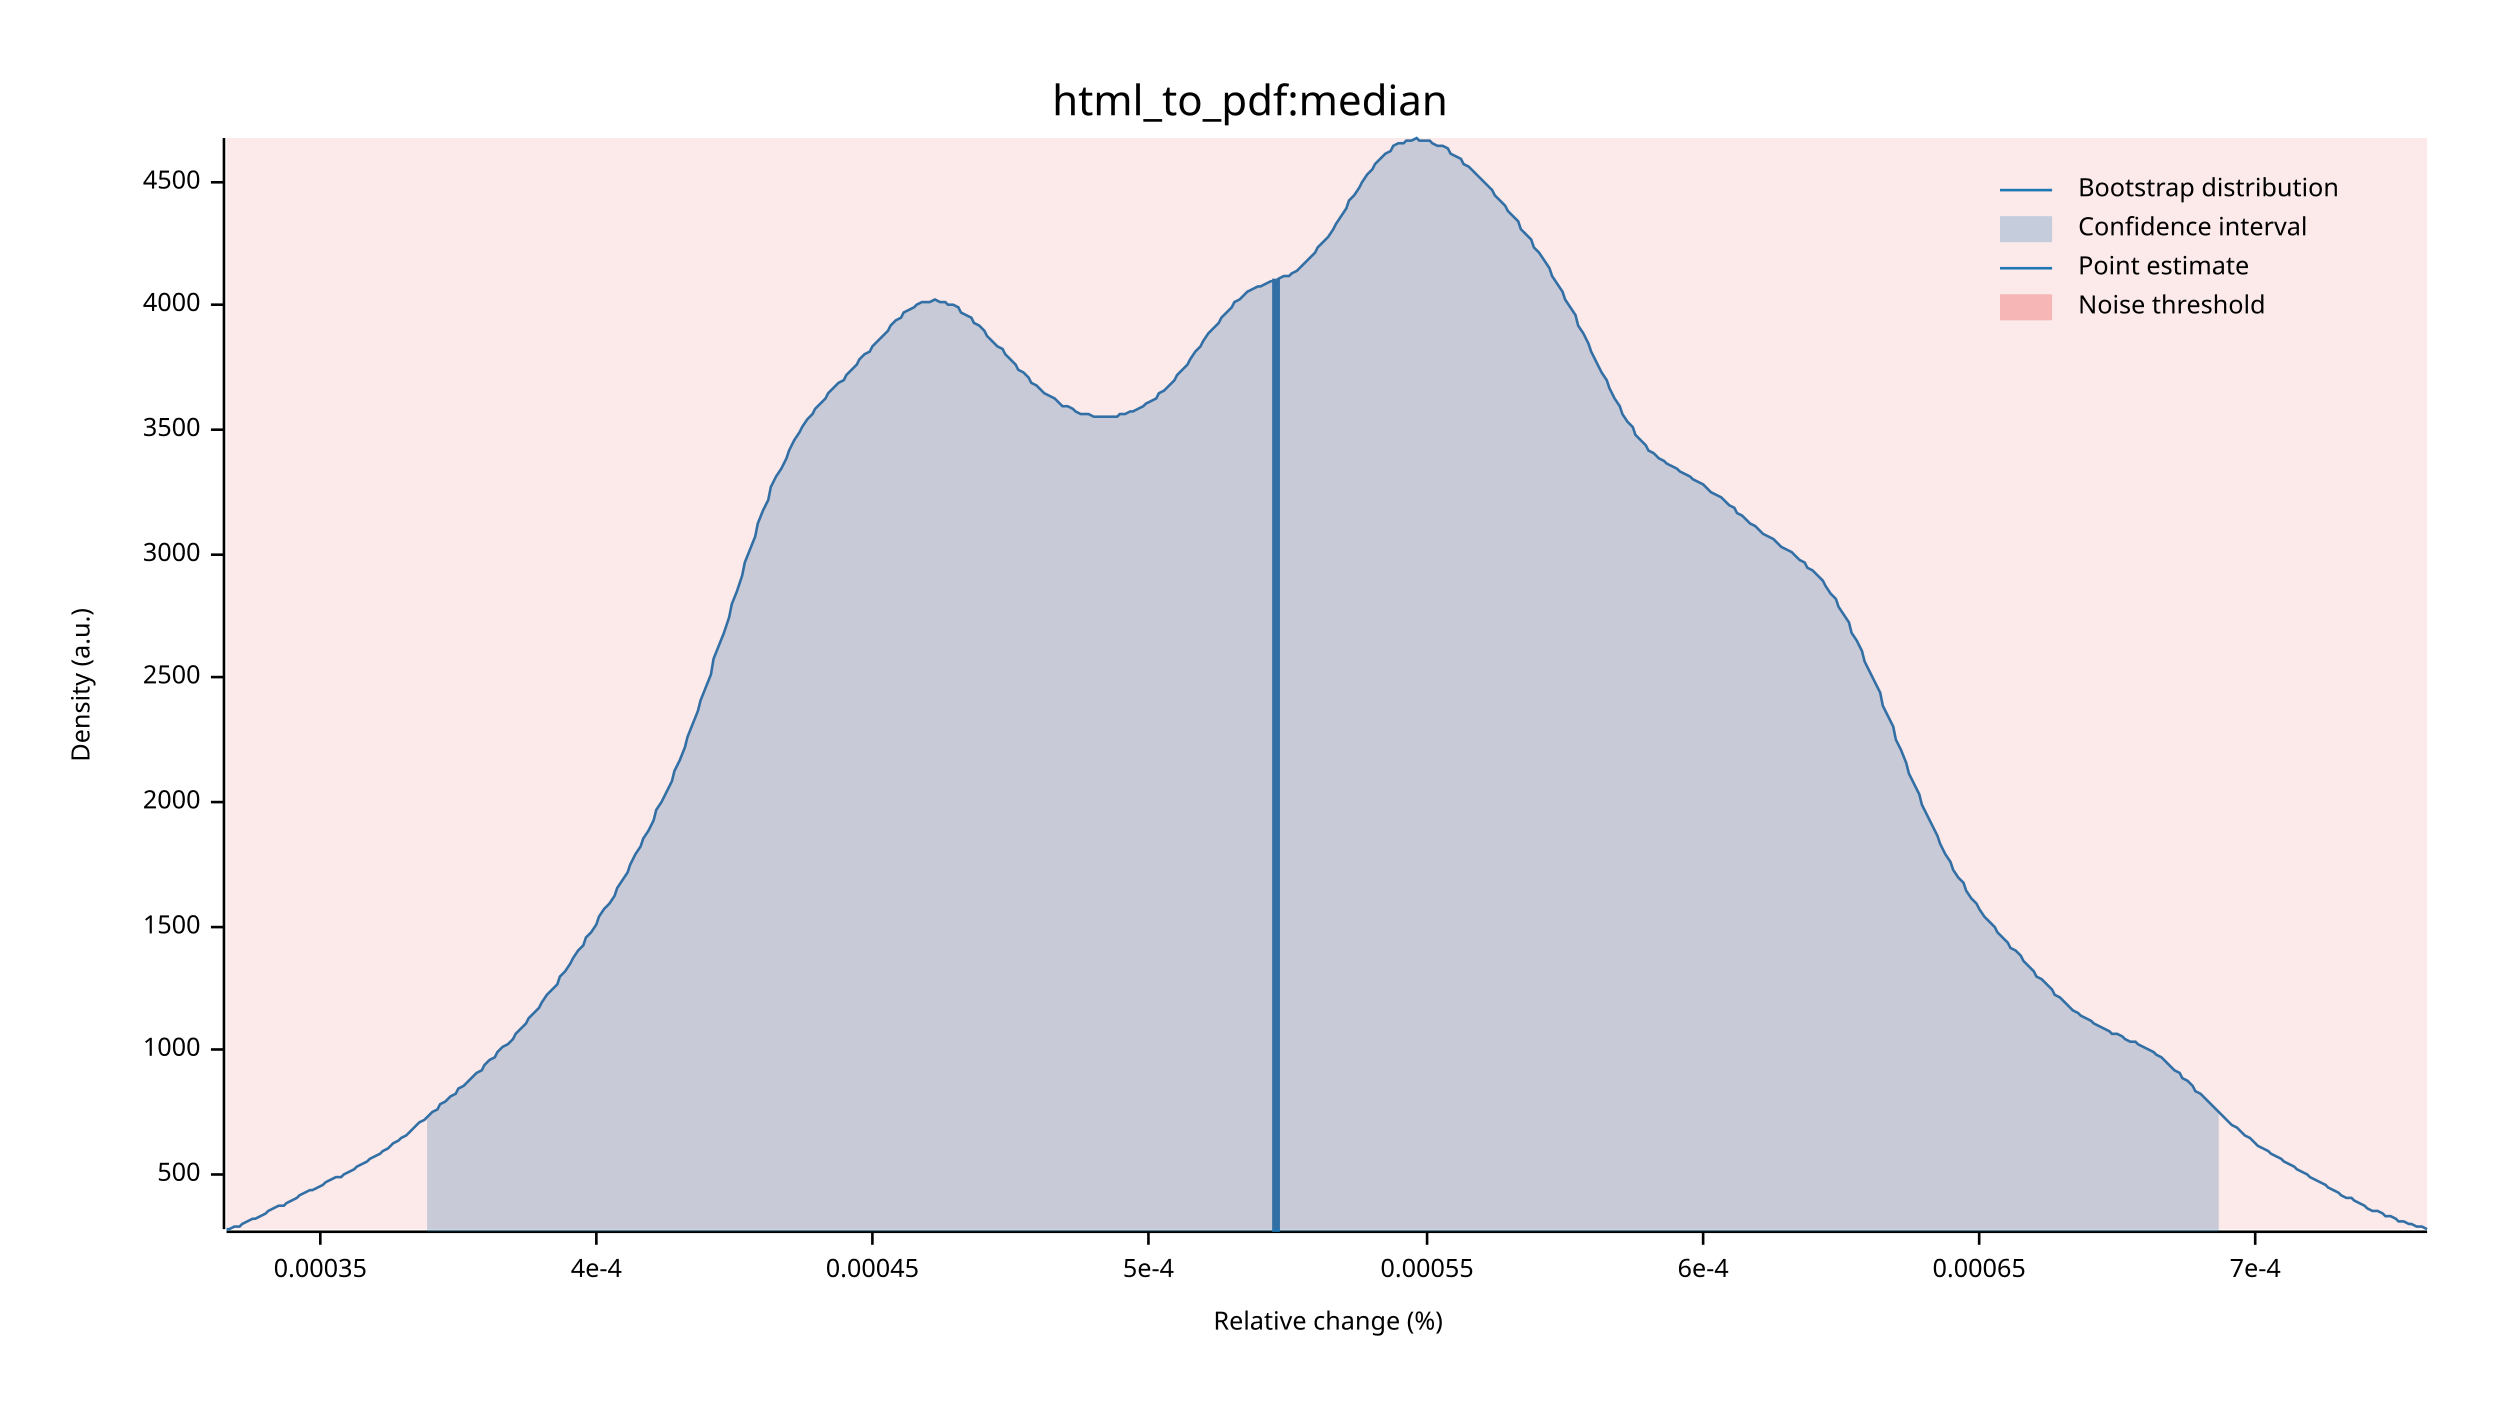
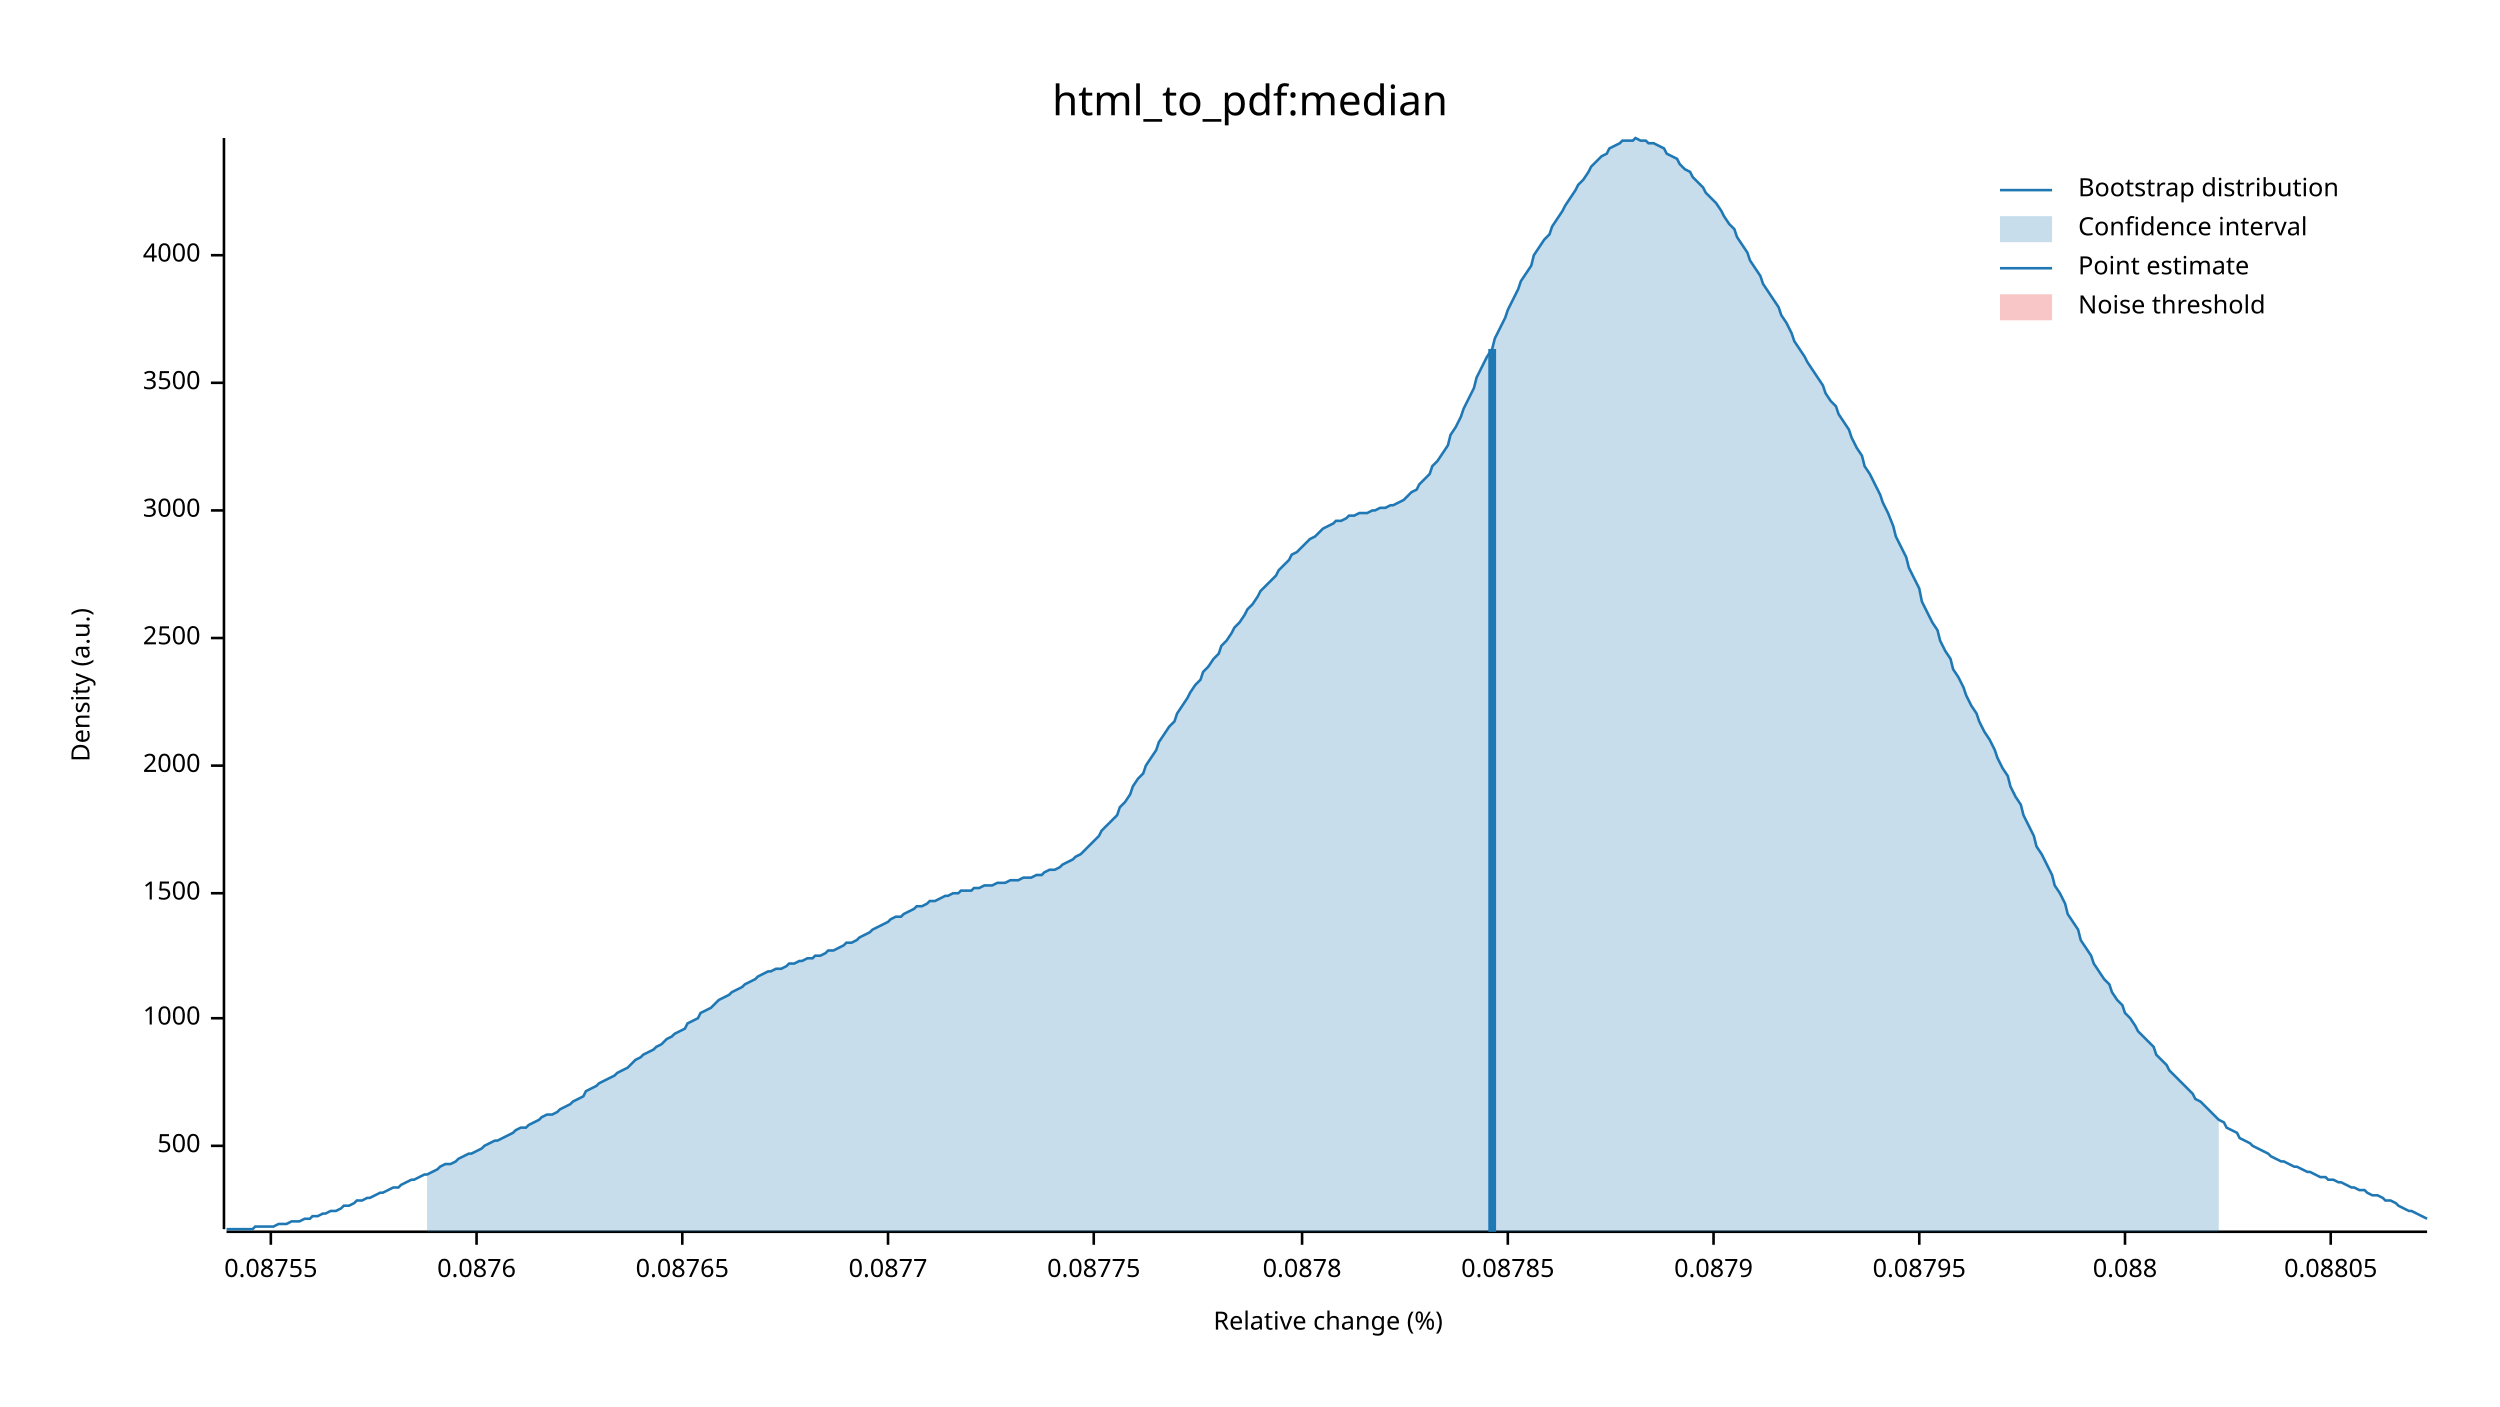
<svg xmlns="http://www.w3.org/2000/svg" width="960" height="540" viewBox="0 0 960 540">
  <text x="480" y="32" dy="0.76em" text-anchor="middle" font-family="sans-serif" font-size="16.129" opacity="1" fill="#000000">
html_to_pdf:median
</text>
  <text x="27" y="263" dy="0.76em" text-anchor="middle" font-family="sans-serif" font-size="9.677" opacity="1" fill="#000000" transform="rotate(270, 27, 263)">
Density (a.u.)
</text>
  <text x="510" y="513" dy="-0.5ex" text-anchor="middle" font-family="sans-serif" font-size="9.677" opacity="1" fill="#000000">
Relative change (%)
</text>
  <polyline fill="none" opacity="1" stroke="#000000" stroke-width="1" points="86,53 86,472 " />
-   <text x="77" y="451" dy="0.5ex" text-anchor="end" font-family="sans-serif" font-size="9.677" opacity="1" fill="#000000">
+   <text x="77" y="440" dy="0.5ex" text-anchor="end" font-family="sans-serif" font-size="9.677" opacity="1" fill="#000000">
500
</text>
-   <polyline fill="none" opacity="1" stroke="#000000" stroke-width="1" points="81,451 86,451 " />
-   <text x="77" y="403" dy="0.5ex" text-anchor="end" font-family="sans-serif" font-size="9.677" opacity="1" fill="#000000">
+   <polyline fill="none" opacity="1" stroke="#000000" stroke-width="1" points="81,440 86,440 " />
+   <text x="77" y="391" dy="0.5ex" text-anchor="end" font-family="sans-serif" font-size="9.677" opacity="1" fill="#000000">
1000
</text>
-   <polyline fill="none" opacity="1" stroke="#000000" stroke-width="1" points="81,403 86,403 " />
-   <text x="77" y="356" dy="0.5ex" text-anchor="end" font-family="sans-serif" font-size="9.677" opacity="1" fill="#000000">
+   <polyline fill="none" opacity="1" stroke="#000000" stroke-width="1" points="81,391 86,391 " />
+   <text x="77" y="343" dy="0.5ex" text-anchor="end" font-family="sans-serif" font-size="9.677" opacity="1" fill="#000000">
1500
</text>
-   <polyline fill="none" opacity="1" stroke="#000000" stroke-width="1" points="81,356 86,356 " />
-   <text x="77" y="308" dy="0.5ex" text-anchor="end" font-family="sans-serif" font-size="9.677" opacity="1" fill="#000000">
+   <polyline fill="none" opacity="1" stroke="#000000" stroke-width="1" points="81,343 86,343 " />
+   <text x="77" y="294" dy="0.5ex" text-anchor="end" font-family="sans-serif" font-size="9.677" opacity="1" fill="#000000">
2000
</text>
-   <polyline fill="none" opacity="1" stroke="#000000" stroke-width="1" points="81,308 86,308 " />
-   <text x="77" y="260" dy="0.5ex" text-anchor="end" font-family="sans-serif" font-size="9.677" opacity="1" fill="#000000">
+   <polyline fill="none" opacity="1" stroke="#000000" stroke-width="1" points="81,294 86,294 " />
+   <text x="77" y="245" dy="0.5ex" text-anchor="end" font-family="sans-serif" font-size="9.677" opacity="1" fill="#000000">
2500
</text>
-   <polyline fill="none" opacity="1" stroke="#000000" stroke-width="1" points="81,260 86,260 " />
-   <text x="77" y="213" dy="0.5ex" text-anchor="end" font-family="sans-serif" font-size="9.677" opacity="1" fill="#000000">
+   <polyline fill="none" opacity="1" stroke="#000000" stroke-width="1" points="81,245 86,245 " />
+   <text x="77" y="196" dy="0.5ex" text-anchor="end" font-family="sans-serif" font-size="9.677" opacity="1" fill="#000000">
3000
</text>
-   <polyline fill="none" opacity="1" stroke="#000000" stroke-width="1" points="81,213 86,213 " />
-   <text x="77" y="165" dy="0.5ex" text-anchor="end" font-family="sans-serif" font-size="9.677" opacity="1" fill="#000000">
+   <polyline fill="none" opacity="1" stroke="#000000" stroke-width="1" points="81,196 86,196 " />
+   <text x="77" y="147" dy="0.5ex" text-anchor="end" font-family="sans-serif" font-size="9.677" opacity="1" fill="#000000">
3500
</text>
-   <polyline fill="none" opacity="1" stroke="#000000" stroke-width="1" points="81,165 86,165 " />
-   <text x="77" y="117" dy="0.5ex" text-anchor="end" font-family="sans-serif" font-size="9.677" opacity="1" fill="#000000">
+   <polyline fill="none" opacity="1" stroke="#000000" stroke-width="1" points="81,147 86,147 " />
+   <text x="77" y="98" dy="0.5ex" text-anchor="end" font-family="sans-serif" font-size="9.677" opacity="1" fill="#000000">
4000
</text>
-   <polyline fill="none" opacity="1" stroke="#000000" stroke-width="1" points="81,117 86,117 " />
-   <text x="77" y="70" dy="0.5ex" text-anchor="end" font-family="sans-serif" font-size="9.677" opacity="1" fill="#000000">
- 4500
+   <polyline fill="none" opacity="1" stroke="#000000" stroke-width="1" points="81,98 86,98 " />
+   <polyline fill="none" opacity="1" stroke="#000000" stroke-width="1" points="87,473 932,473 " />
+   <text x="104" y="483" dy="0.76em" text-anchor="middle" font-family="sans-serif" font-size="9.677" opacity="1" fill="#000000">
+ 0.08755
</text>
-   <polyline fill="none" opacity="1" stroke="#000000" stroke-width="1" points="81,70 86,70 " />
-   <polyline fill="none" opacity="1" stroke="#000000" stroke-width="1" points="87,473 932,473 " />
-   <text x="123" y="483" dy="0.76em" text-anchor="middle" font-family="sans-serif" font-size="9.677" opacity="1" fill="#000000">
- 0.00035
+   <polyline fill="none" opacity="1" stroke="#000000" stroke-width="1" points="104,473 104,478 " />
+   <text x="183" y="483" dy="0.76em" text-anchor="middle" font-family="sans-serif" font-size="9.677" opacity="1" fill="#000000">
+ 0.0876
</text>
-   <polyline fill="none" opacity="1" stroke="#000000" stroke-width="1" points="123,473 123,478 " />
-   <text x="229" y="483" dy="0.76em" text-anchor="middle" font-family="sans-serif" font-size="9.677" opacity="1" fill="#000000">
- 4e-4
+   <polyline fill="none" opacity="1" stroke="#000000" stroke-width="1" points="183,473 183,478 " />
+   <text x="262" y="483" dy="0.76em" text-anchor="middle" font-family="sans-serif" font-size="9.677" opacity="1" fill="#000000">
+ 0.08765
</text>
-   <polyline fill="none" opacity="1" stroke="#000000" stroke-width="1" points="229,473 229,478 " />
-   <text x="335" y="483" dy="0.76em" text-anchor="middle" font-family="sans-serif" font-size="9.677" opacity="1" fill="#000000">
- 0.00045
+   <polyline fill="none" opacity="1" stroke="#000000" stroke-width="1" points="262,473 262,478 " />
+   <text x="341" y="483" dy="0.76em" text-anchor="middle" font-family="sans-serif" font-size="9.677" opacity="1" fill="#000000">
+ 0.0877
</text>
-   <polyline fill="none" opacity="1" stroke="#000000" stroke-width="1" points="335,473 335,478 " />
-   <text x="441" y="483" dy="0.76em" text-anchor="middle" font-family="sans-serif" font-size="9.677" opacity="1" fill="#000000">
- 5e-4
+   <polyline fill="none" opacity="1" stroke="#000000" stroke-width="1" points="341,473 341,478 " />
+   <text x="420" y="483" dy="0.76em" text-anchor="middle" font-family="sans-serif" font-size="9.677" opacity="1" fill="#000000">
+ 0.08775
</text>
-   <polyline fill="none" opacity="1" stroke="#000000" stroke-width="1" points="441,473 441,478 " />
-   <text x="548" y="483" dy="0.76em" text-anchor="middle" font-family="sans-serif" font-size="9.677" opacity="1" fill="#000000">
- 0.00055
+   <polyline fill="none" opacity="1" stroke="#000000" stroke-width="1" points="420,473 420,478 " />
+   <text x="500" y="483" dy="0.76em" text-anchor="middle" font-family="sans-serif" font-size="9.677" opacity="1" fill="#000000">
+ 0.0878
</text>
-   <polyline fill="none" opacity="1" stroke="#000000" stroke-width="1" points="548,473 548,478 " />
-   <text x="654" y="483" dy="0.76em" text-anchor="middle" font-family="sans-serif" font-size="9.677" opacity="1" fill="#000000">
- 6e-4
+   <polyline fill="none" opacity="1" stroke="#000000" stroke-width="1" points="500,473 500,478 " />
+   <text x="579" y="483" dy="0.76em" text-anchor="middle" font-family="sans-serif" font-size="9.677" opacity="1" fill="#000000">
+ 0.08785
</text>
-   <polyline fill="none" opacity="1" stroke="#000000" stroke-width="1" points="654,473 654,478 " />
-   <text x="760" y="483" dy="0.76em" text-anchor="middle" font-family="sans-serif" font-size="9.677" opacity="1" fill="#000000">
- 0.00065
+   <polyline fill="none" opacity="1" stroke="#000000" stroke-width="1" points="579,473 579,478 " />
+   <text x="658" y="483" dy="0.76em" text-anchor="middle" font-family="sans-serif" font-size="9.677" opacity="1" fill="#000000">
+ 0.0879
</text>
-   <polyline fill="none" opacity="1" stroke="#000000" stroke-width="1" points="760,473 760,478 " />
-   <text x="866" y="483" dy="0.76em" text-anchor="middle" font-family="sans-serif" font-size="9.677" opacity="1" fill="#000000">
- 7e-4
+   <polyline fill="none" opacity="1" stroke="#000000" stroke-width="1" points="658,473 658,478 " />
+   <text x="737" y="483" dy="0.76em" text-anchor="middle" font-family="sans-serif" font-size="9.677" opacity="1" fill="#000000">
+ 0.08795
</text>
-   <polyline fill="none" opacity="1" stroke="#000000" stroke-width="1" points="866,473 866,478 " />
-   <polyline fill="none" opacity="1" stroke="#1F78B4" stroke-width="1" points="87,472 88,472 90,471 92,471 93,470 95,469 97,468 98,468 100,467 102,466 103,465 105,464 107,463 109,463 110,462 112,461 114,460 115,459 117,458 119,457 120,457 122,456 124,455 125,454 127,453 129,452 131,452 132,451 134,450 136,449 137,448 139,447 141,446 142,445 144,444 146,443 147,442 149,441 151,439 153,438 154,437 156,436 158,434 159,433 161,431 163,430 164,429 166,427 168,426 169,424 171,423 173,421 175,420 176,418 178,417 180,415 181,414 183,412 185,411 186,409 188,407 190,406 191,404 193,402 195,401 197,399 198,397 200,395 202,393 203,391 205,389 207,387 208,385 210,382 212,380 214,378 215,375 217,373 219,370 220,368 222,365 224,363 225,360 227,358 229,355 230,352 232,349 234,347 236,344 237,341 239,338 241,335 242,332 244,328 246,325 247,322 249,319 251,315 252,311 254,308 256,304 258,300 259,296 261,292 263,287 264,283 266,278 268,273 269,269 271,264 273,259 274,253 276,248 278,243 280,237 281,232 283,227 285,221 286,216 288,211 290,206 291,201 293,196 295,192 296,187 298,183 300,180 302,176 303,173 305,169 307,166 308,164 310,161 312,159 313,157 315,155 317,153 318,151 320,149 322,147 324,146 325,144 327,142 329,140 330,138 332,136 334,135 335,133 337,131 339,129 341,127 342,125 344,123 346,122 347,120 349,119 351,118 352,117 354,116 356,116 357,116 359,115 361,116 363,116 364,117 366,117 368,118 369,120 371,121 373,122 374,124 376,125 378,127 379,129 381,131 383,133 385,134 386,136 388,138 390,140 391,142 393,143 395,145 396,147 398,148 400,150 401,151 403,152 405,153 407,155 408,156 410,156 412,157 413,158 415,159 417,159 418,159 420,160 422,160 423,160 425,160 427,160 429,160 430,159 432,159 434,158 435,158 437,157 439,156 440,155 442,154 444,153 445,151 447,150 449,148 451,146 452,144 454,142 456,140 457,138 459,135 461,133 462,131 464,128 466,126 468,124 469,122 471,120 473,118 474,116 476,115 478,113 479,112 481,111 483,110 484,110 486,109 488,108 490,108 491,107 493,106 495,106 496,105 498,104 500,102 501,101 503,99 505,97 506,95 508,93 510,91 512,88 513,86 515,83 517,80 518,77 520,75 522,72 523,70 525,67 527,65 528,63 530,61 532,59 534,58 535,56 537,55 539,55 540,54 542,54 544,53 545,54 547,54 549,54 550,55 552,56 554,56 556,57 557,59 559,60 561,61 562,63 564,64 566,66 567,67 569,69 571,71 573,73 574,75 576,77 578,79 579,81 581,83 583,85 584,88 586,90 588,92 589,95 591,97 593,100 595,103 596,106 598,109 600,112 601,115 603,118 605,121 606,125 608,128 610,132 611,135 613,139 615,143 617,146 618,149 620,153 622,156 623,159 625,162 627,164 628,167 630,169 632,171 633,173 635,174 637,176 639,177 640,178 642,179 644,180 645,181 647,182 649,183 650,184 652,185 654,186 655,187 657,189 659,190 661,191 662,192 664,194 666,195 667,197 669,198 671,200 672,201 674,202 676,204 677,205 679,206 681,207 683,209 684,210 686,211 688,212 689,213 691,215 693,216 694,218 696,219 698,221 700,223 701,225 703,228 705,230 706,233 708,236 710,239 711,243 713,246 715,250 716,254 718,258 720,262 722,266 723,271 725,275 727,279 728,284 730,288 732,293 733,297 735,301 737,305 738,309 740,313 742,317 744,321 745,324 747,328 749,331 750,334 752,337 754,339 755,342 757,345 759,347 760,349 762,352 764,354 766,356 767,358 769,360 771,362 772,364 774,365 776,367 777,369 779,371 781,373 782,375 784,376 786,378 788,380 789,382 791,383 793,385 794,386 796,388 798,389 799,390 801,391 803,392 804,393 806,394 808,395 810,396 811,397 813,397 815,398 816,399 818,400 820,400 821,401 823,402 825,403 827,404 828,405 830,406 832,408 833,409 835,411 837,412 838,414 840,415 842,417 843,419 845,420 847,422 849,424 850,425 852,427 854,429 855,430 857,432 859,433 860,434 862,436 864,437 865,438 867,440 869,441 871,442 872,443 874,444 876,445 877,446 879,447 881,448 882,449 884,450 886,451 887,452 889,453 891,454 893,455 894,456 896,457 898,458 899,459 901,460 903,460 904,461 906,462 908,463 909,464 911,465 913,465 915,466 916,467 918,467 920,468 921,469 923,469 925,470 926,470 928,471 930,471 932,472 " />
-   <polygon opacity="0.25" fill="#1F78B4" points="164,429 166,427 168,426 169,424 171,423 173,421 175,420 176,418 178,417 180,415 181,414 183,412 185,411 186,409 188,407 190,406 191,404 193,402 195,401 197,399 198,397 200,395 202,393 203,391 205,389 207,387 208,385 210,382 212,380 214,378 215,375 217,373 219,370 220,368 222,365 224,363 225,360 227,358 229,355 230,352 232,349 234,347 236,344 237,341 239,338 241,335 242,332 244,328 246,325 247,322 249,319 251,315 252,311 254,308 256,304 258,300 259,296 261,292 263,287 264,283 266,278 268,273 269,269 271,264 273,259 274,253 276,248 278,243 280,237 281,232 283,227 285,221 286,216 288,211 290,206 291,201 293,196 295,192 296,187 298,183 300,180 302,176 303,173 305,169 307,166 308,164 310,161 312,159 313,157 315,155 317,153 318,151 320,149 322,147 324,146 325,144 327,142 329,140 330,138 332,136 334,135 335,133 337,131 339,129 341,127 342,125 344,123 346,122 347,120 349,119 351,118 352,117 354,116 356,116 357,116 359,115 361,116 363,116 364,117 366,117 368,118 369,120 371,121 373,122 374,124 376,125 378,127 379,129 381,131 383,133 385,134 386,136 388,138 390,140 391,142 393,143 395,145 396,147 398,148 400,150 401,151 403,152 405,153 407,155 408,156 410,156 412,157 413,158 415,159 417,159 418,159 420,160 422,160 423,160 425,160 427,160 429,160 430,159 432,159 434,158 435,158 437,157 439,156 440,155 442,154 444,153 445,151 447,150 449,148 451,146 452,144 454,142 456,140 457,138 459,135 461,133 462,131 464,128 466,126 468,124 469,122 471,120 473,118 474,116 476,115 478,113 479,112 481,111 483,110 484,110 486,109 488,108 490,108 491,107 493,106 495,106 496,105 498,104 500,102 501,101 503,99 505,97 506,95 508,93 510,91 512,88 513,86 515,83 517,80 518,77 520,75 522,72 523,70 525,67 527,65 528,63 530,61 532,59 534,58 535,56 537,55 539,55 540,54 542,54 544,53 545,54 547,54 549,54 550,55 552,56 554,56 556,57 557,59 559,60 561,61 562,63 564,64 566,66 567,67 569,69 571,71 573,73 574,75 576,77 578,79 579,81 581,83 583,85 584,88 586,90 588,92 589,95 591,97 593,100 595,103 596,106 598,109 600,112 601,115 603,118 605,121 606,125 608,128 610,132 611,135 613,139 615,143 617,146 618,149 620,153 622,156 623,159 625,162 627,164 628,167 630,169 632,171 633,173 635,174 637,176 639,177 640,178 642,179 644,180 645,181 647,182 649,183 650,184 652,185 654,186 655,187 657,189 659,190 661,191 662,192 664,194 666,195 667,197 669,198 671,200 672,201 674,202 676,204 677,205 679,206 681,207 683,209 684,210 686,211 688,212 689,213 691,215 693,216 694,218 696,219 698,221 700,223 701,225 703,228 705,230 706,233 708,236 710,239 711,243 713,246 715,250 716,254 718,258 720,262 722,266 723,271 725,275 727,279 728,284 730,288 732,293 733,297 735,301 737,305 738,309 740,313 742,317 744,321 745,324 747,328 749,331 750,334 752,337 754,339 755,342 757,345 759,347 760,349 762,352 764,354 766,356 767,358 769,360 771,362 772,364 774,365 776,367 777,369 779,371 781,373 782,375 784,376 786,378 788,380 789,382 791,383 793,385 794,386 796,388 798,389 799,390 801,391 803,392 804,393 806,394 808,395 810,396 811,397 813,397 815,398 816,399 818,400 820,400 821,401 823,402 825,403 827,404 828,405 830,406 832,408 833,409 835,411 837,412 838,414 840,415 842,417 843,419 845,420 847,422 849,424 850,425 852,427 852,473 164,473 " />
-   <polyline fill="none" opacity="1" stroke="#1F78B4" stroke-width="3" points="490,473 490,107 " />
-   <rect x="87" y="53" width="845" height="419" opacity="0.1" fill="#E31A1C" stroke="none" />
+   <polyline fill="none" opacity="1" stroke="#000000" stroke-width="1" points="737,473 737,478 " />
+   <text x="816" y="483" dy="0.76em" text-anchor="middle" font-family="sans-serif" font-size="9.677" opacity="1" fill="#000000">
+ 0.088
+ </text>
+   <polyline fill="none" opacity="1" stroke="#000000" stroke-width="1" points="816,473 816,478 " />
+   <text x="895" y="483" dy="0.76em" text-anchor="middle" font-family="sans-serif" font-size="9.677" opacity="1" fill="#000000">
+ 0.08805
+ </text>
+   <polyline fill="none" opacity="1" stroke="#000000" stroke-width="1" points="895,473 895,478 " />
+   <polyline fill="none" opacity="1" stroke="#1F78B4" stroke-width="1" points="87,472 88,472 90,472 92,472 93,472 95,472 97,472 98,471 100,471 102,471 103,471 105,471 107,470 109,470 110,470 112,469 114,469 115,469 117,468 119,468 120,467 122,467 124,466 125,466 127,465 129,465 131,464 132,463 134,463 136,462 137,461 139,461 141,460 142,460 144,459 146,458 147,458 149,457 151,456 153,456 154,455 156,454 158,453 159,453 161,452 163,451 164,451 166,450 168,449 169,448 171,447 173,447 175,446 176,445 178,444 180,443 181,443 183,442 185,441 186,440 188,439 190,438 191,438 193,437 195,436 197,435 198,434 200,433 202,433 203,432 205,431 207,430 208,429 210,428 212,428 214,427 215,426 217,425 219,424 220,423 222,422 224,421 225,419 227,418 229,417 230,416 232,415 234,414 236,413 237,412 239,411 241,410 242,409 244,407 246,406 247,405 249,404 251,403 252,402 254,401 256,399 258,398 259,397 261,396 263,395 264,393 266,392 268,391 269,389 271,388 273,387 274,386 276,384 278,383 280,382 281,381 283,380 285,379 286,378 288,377 290,376 291,375 293,374 295,373 296,373 298,372 300,372 302,371 303,370 305,370 307,369 308,369 310,368 312,368 313,367 315,367 317,366 318,365 320,365 322,364 324,363 325,362 327,362 329,361 330,360 332,359 334,358 335,357 337,356 339,355 341,354 342,353 344,352 346,352 347,351 349,350 351,349 352,348 354,348 356,347 357,346 359,346 361,345 363,344 364,344 366,343 368,343 369,342 371,342 373,342 374,341 376,341 378,340 379,340 381,340 383,339 385,339 386,339 388,338 390,338 391,338 393,337 395,337 396,337 398,336 400,336 401,335 403,334 405,334 407,333 408,332 410,331 412,330 413,329 415,328 417,326 418,325 420,323 422,321 423,319 425,317 427,315 429,313 430,310 432,308 434,305 435,302 437,299 439,297 440,294 442,291 444,288 445,285 447,282 449,279 451,277 452,274 454,271 456,268 457,266 459,263 461,261 462,258 464,256 466,253 468,251 469,248 471,246 473,243 474,241 476,239 478,236 479,234 481,232 483,229 484,227 486,225 488,223 490,221 491,219 493,217 495,215 496,213 498,212 500,210 501,209 503,207 505,206 506,205 508,203 510,202 512,201 513,200 515,200 517,199 518,198 520,198 522,197 523,197 525,197 527,196 528,196 530,195 532,195 534,194 535,194 537,193 539,192 540,191 542,189 544,188 545,186 547,184 549,182 550,179 552,177 554,174 556,171 557,167 559,164 561,160 562,157 564,153 566,149 567,145 569,141 571,137 573,134 574,130 576,126 578,122 579,119 581,115 583,111 584,108 586,105 588,102 589,98 591,95 593,92 595,90 596,87 598,84 600,81 601,79 603,76 605,73 606,71 608,69 610,66 611,64 613,62 615,60 617,59 618,57 620,56 622,55 623,54 625,54 627,54 628,53 630,54 632,54 633,55 635,55 637,56 639,57 640,59 642,60 644,61 645,63 647,65 649,66 650,68 652,70 654,72 655,74 657,76 659,78 661,81 662,83 664,86 666,88 667,91 669,94 671,97 672,100 674,103 676,106 677,109 679,112 681,115 683,118 684,121 686,124 688,128 689,131 691,134 693,137 694,139 696,142 698,145 700,148 701,151 703,154 705,156 706,159 708,162 710,165 711,168 713,172 715,175 716,179 718,182 720,186 722,190 723,193 725,197 727,202 728,206 730,210 732,214 733,218 735,222 737,226 738,231 740,235 742,239 744,242 745,246 747,250 749,253 750,257 752,260 754,264 755,267 757,271 759,274 760,277 762,281 764,284 766,288 767,291 769,295 771,298 772,302 774,306 776,309 777,313 779,317 781,321 782,325 784,328 786,332 788,336 789,340 791,343 793,347 794,351 796,354 798,357 799,361 801,364 803,367 804,370 806,373 808,376 810,378 811,381 813,384 815,386 816,389 818,391 820,394 821,396 823,398 825,400 827,402 828,405 830,407 832,409 833,411 835,413 837,415 838,416 840,418 842,420 843,422 845,423 847,425 849,427 850,428 852,430 854,431 855,433 857,434 859,435 860,437 862,438 864,439 865,440 867,441 869,442 871,443 872,444 874,445 876,446 877,446 879,447 881,448 882,448 884,449 886,450 887,450 889,451 891,452 893,452 894,453 896,453 898,454 899,454 901,455 903,456 904,456 906,457 908,457 909,458 911,459 913,459 915,460 916,461 918,461 920,462 921,463 923,464 925,465 926,465 928,466 930,467 932,468 " />
+   <polygon opacity="0.25" fill="#1F78B4" points="164,451 166,450 168,449 169,448 171,447 173,447 175,446 176,445 178,444 180,443 181,443 183,442 185,441 186,440 188,439 190,438 191,438 193,437 195,436 197,435 198,434 200,433 202,433 203,432 205,431 207,430 208,429 210,428 212,428 214,427 215,426 217,425 219,424 220,423 222,422 224,421 225,419 227,418 229,417 230,416 232,415 234,414 236,413 237,412 239,411 241,410 242,409 244,407 246,406 247,405 249,404 251,403 252,402 254,401 256,399 258,398 259,397 261,396 263,395 264,393 266,392 268,391 269,389 271,388 273,387 274,386 276,384 278,383 280,382 281,381 283,380 285,379 286,378 288,377 290,376 291,375 293,374 295,373 296,373 298,372 300,372 302,371 303,370 305,370 307,369 308,369 310,368 312,368 313,367 315,367 317,366 318,365 320,365 322,364 324,363 325,362 327,362 329,361 330,360 332,359 334,358 335,357 337,356 339,355 341,354 342,353 344,352 346,352 347,351 349,350 351,349 352,348 354,348 356,347 357,346 359,346 361,345 363,344 364,344 366,343 368,343 369,342 371,342 373,342 374,341 376,341 378,340 379,340 381,340 383,339 385,339 386,339 388,338 390,338 391,338 393,337 395,337 396,337 398,336 400,336 401,335 403,334 405,334 407,333 408,332 410,331 412,330 413,329 415,328 417,326 418,325 420,323 422,321 423,319 425,317 427,315 429,313 430,310 432,308 434,305 435,302 437,299 439,297 440,294 442,291 444,288 445,285 447,282 449,279 451,277 452,274 454,271 456,268 457,266 459,263 461,261 462,258 464,256 466,253 468,251 469,248 471,246 473,243 474,241 476,239 478,236 479,234 481,232 483,229 484,227 486,225 488,223 490,221 491,219 493,217 495,215 496,213 498,212 500,210 501,209 503,207 505,206 506,205 508,203 510,202 512,201 513,200 515,200 517,199 518,198 520,198 522,197 523,197 525,197 527,196 528,196 530,195 532,195 534,194 535,194 537,193 539,192 540,191 542,189 544,188 545,186 547,184 549,182 550,179 552,177 554,174 556,171 557,167 559,164 561,160 562,157 564,153 566,149 567,145 569,141 571,137 573,134 574,130 576,126 578,122 579,119 581,115 583,111 584,108 586,105 588,102 589,98 591,95 593,92 595,90 596,87 598,84 600,81 601,79 603,76 605,73 606,71 608,69 610,66 611,64 613,62 615,60 617,59 618,57 620,56 622,55 623,54 625,54 627,54 628,53 630,54 632,54 633,55 635,55 637,56 639,57 640,59 642,60 644,61 645,63 647,65 649,66 650,68 652,70 654,72 655,74 657,76 659,78 661,81 662,83 664,86 666,88 667,91 669,94 671,97 672,100 674,103 676,106 677,109 679,112 681,115 683,118 684,121 686,124 688,128 689,131 691,134 693,137 694,139 696,142 698,145 700,148 701,151 703,154 705,156 706,159 708,162 710,165 711,168 713,172 715,175 716,179 718,182 720,186 722,190 723,193 725,197 727,202 728,206 730,210 732,214 733,218 735,222 737,226 738,231 740,235 742,239 744,242 745,246 747,250 749,253 750,257 752,260 754,264 755,267 757,271 759,274 760,277 762,281 764,284 766,288 767,291 769,295 771,298 772,302 774,306 776,309 777,313 779,317 781,321 782,325 784,328 786,332 788,336 789,340 791,343 793,347 794,351 796,354 798,357 799,361 801,364 803,367 804,370 806,373 808,376 810,378 811,381 813,384 815,386 816,389 818,391 820,394 821,396 823,398 825,400 827,402 828,405 830,407 832,409 833,411 835,413 837,415 838,416 840,418 842,420 843,422 845,423 847,425 849,427 850,428 852,430 852,473 164,473 " />
+   <polyline fill="none" opacity="1" stroke="#1F78B4" stroke-width="3" points="573,473 573,134 " />
+   <rect x="509" y="53" width="0" height="419" opacity="0.1" fill="#E31A1C" stroke="none" />
  <text x="798" y="68" dy="0.76em" text-anchor="start" font-family="sans-serif" font-size="9.677" opacity="1" fill="#000000">
Bootstrap distribution
</text>
  <text x="798" y="83" dy="0.76em" text-anchor="start" font-family="sans-serif" font-size="9.677" opacity="1" fill="#000000">
Confidence interval
</text>
  <text x="798" y="98" dy="0.76em" text-anchor="start" font-family="sans-serif" font-size="9.677" opacity="1" fill="#000000">
Point estimate
</text>
  <text x="798" y="113" dy="0.76em" text-anchor="start" font-family="sans-serif" font-size="9.677" opacity="1" fill="#000000">
Noise threshold
</text>
  <polyline fill="none" opacity="1" stroke="#1F78B4" stroke-width="1" points="768,73 788,73 " />
  <rect x="768" y="83" width="20" height="10" opacity="0.25" fill="#1F78B4" stroke="none" />
  <polyline fill="none" opacity="1" stroke="#1F78B4" stroke-width="1" points="768,103 788,103 " />
  <rect x="768" y="113" width="20" height="10" opacity="0.25" fill="#E31A1C" stroke="none" />
</svg>
